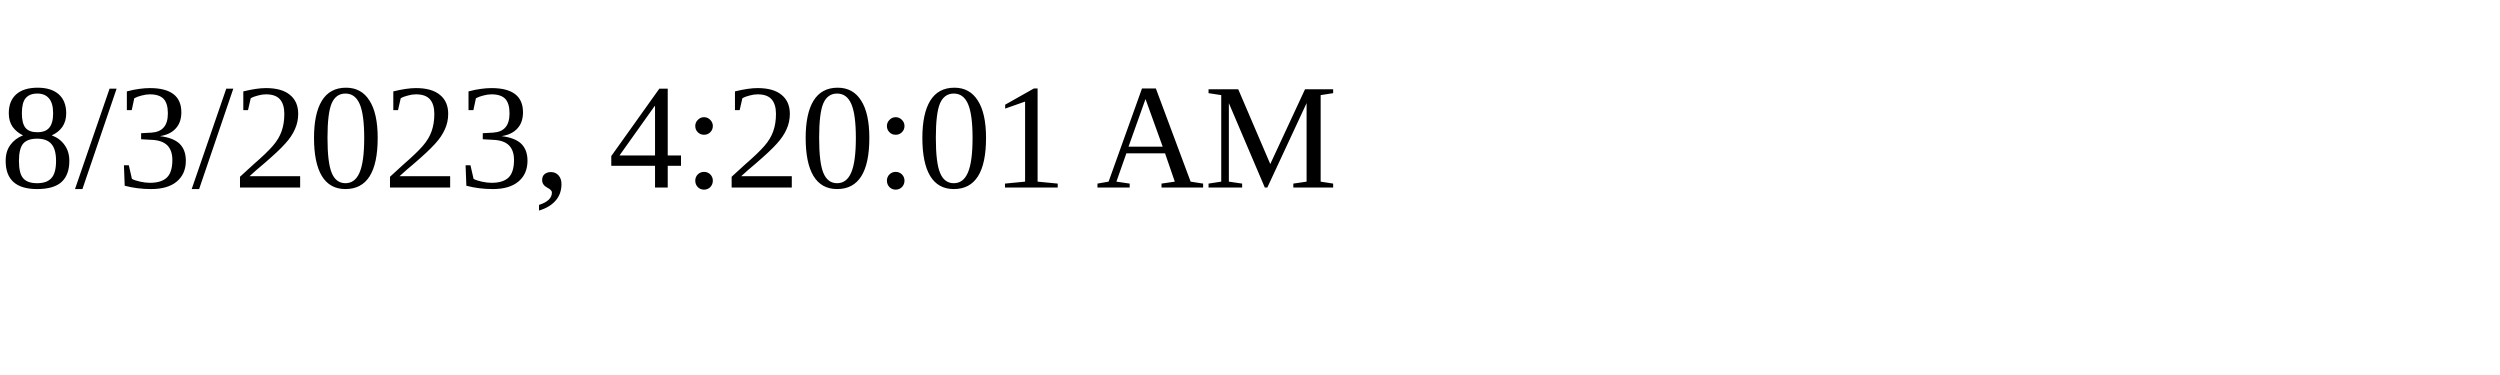
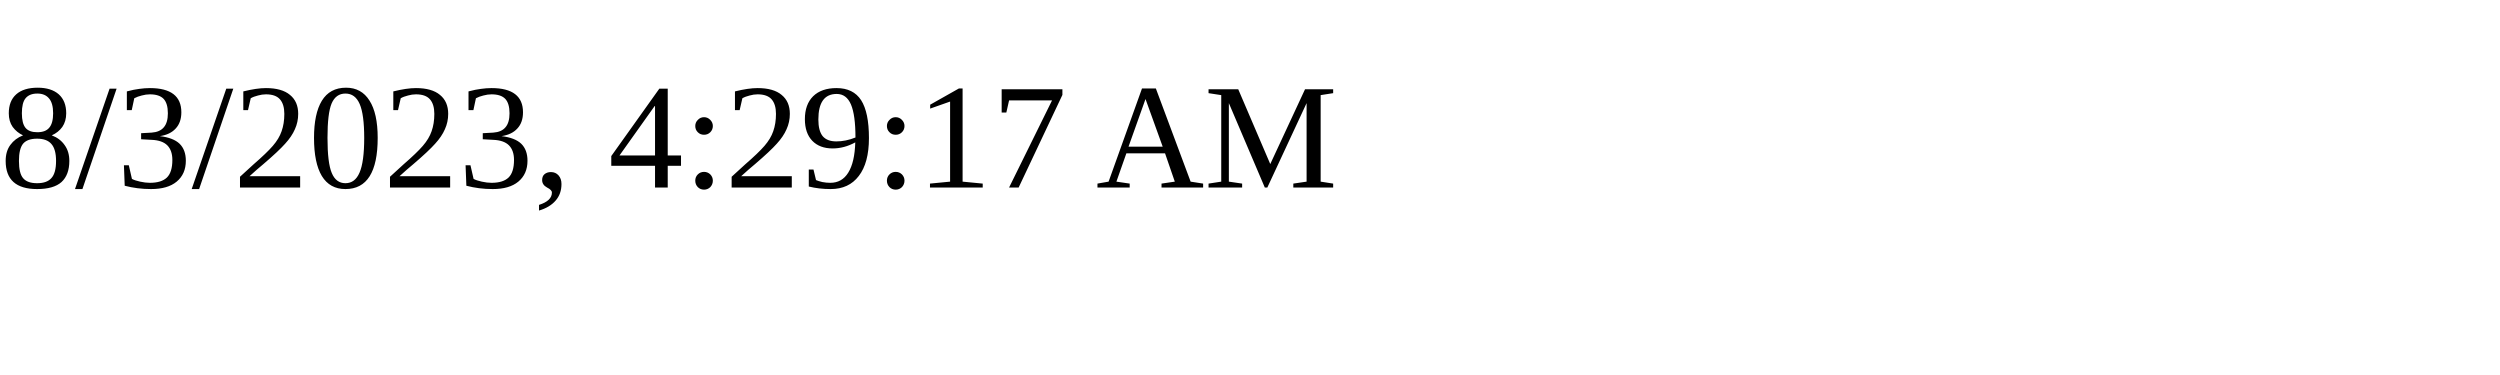
<svg xmlns="http://www.w3.org/2000/svg" height="30" width="200">
-   <text x="0" y="15">8/3/2023, 4:20:01 AM</text>
+   <text x="0" y="15">8/3/2023, 4:29:17 AM</text>
</svg>
